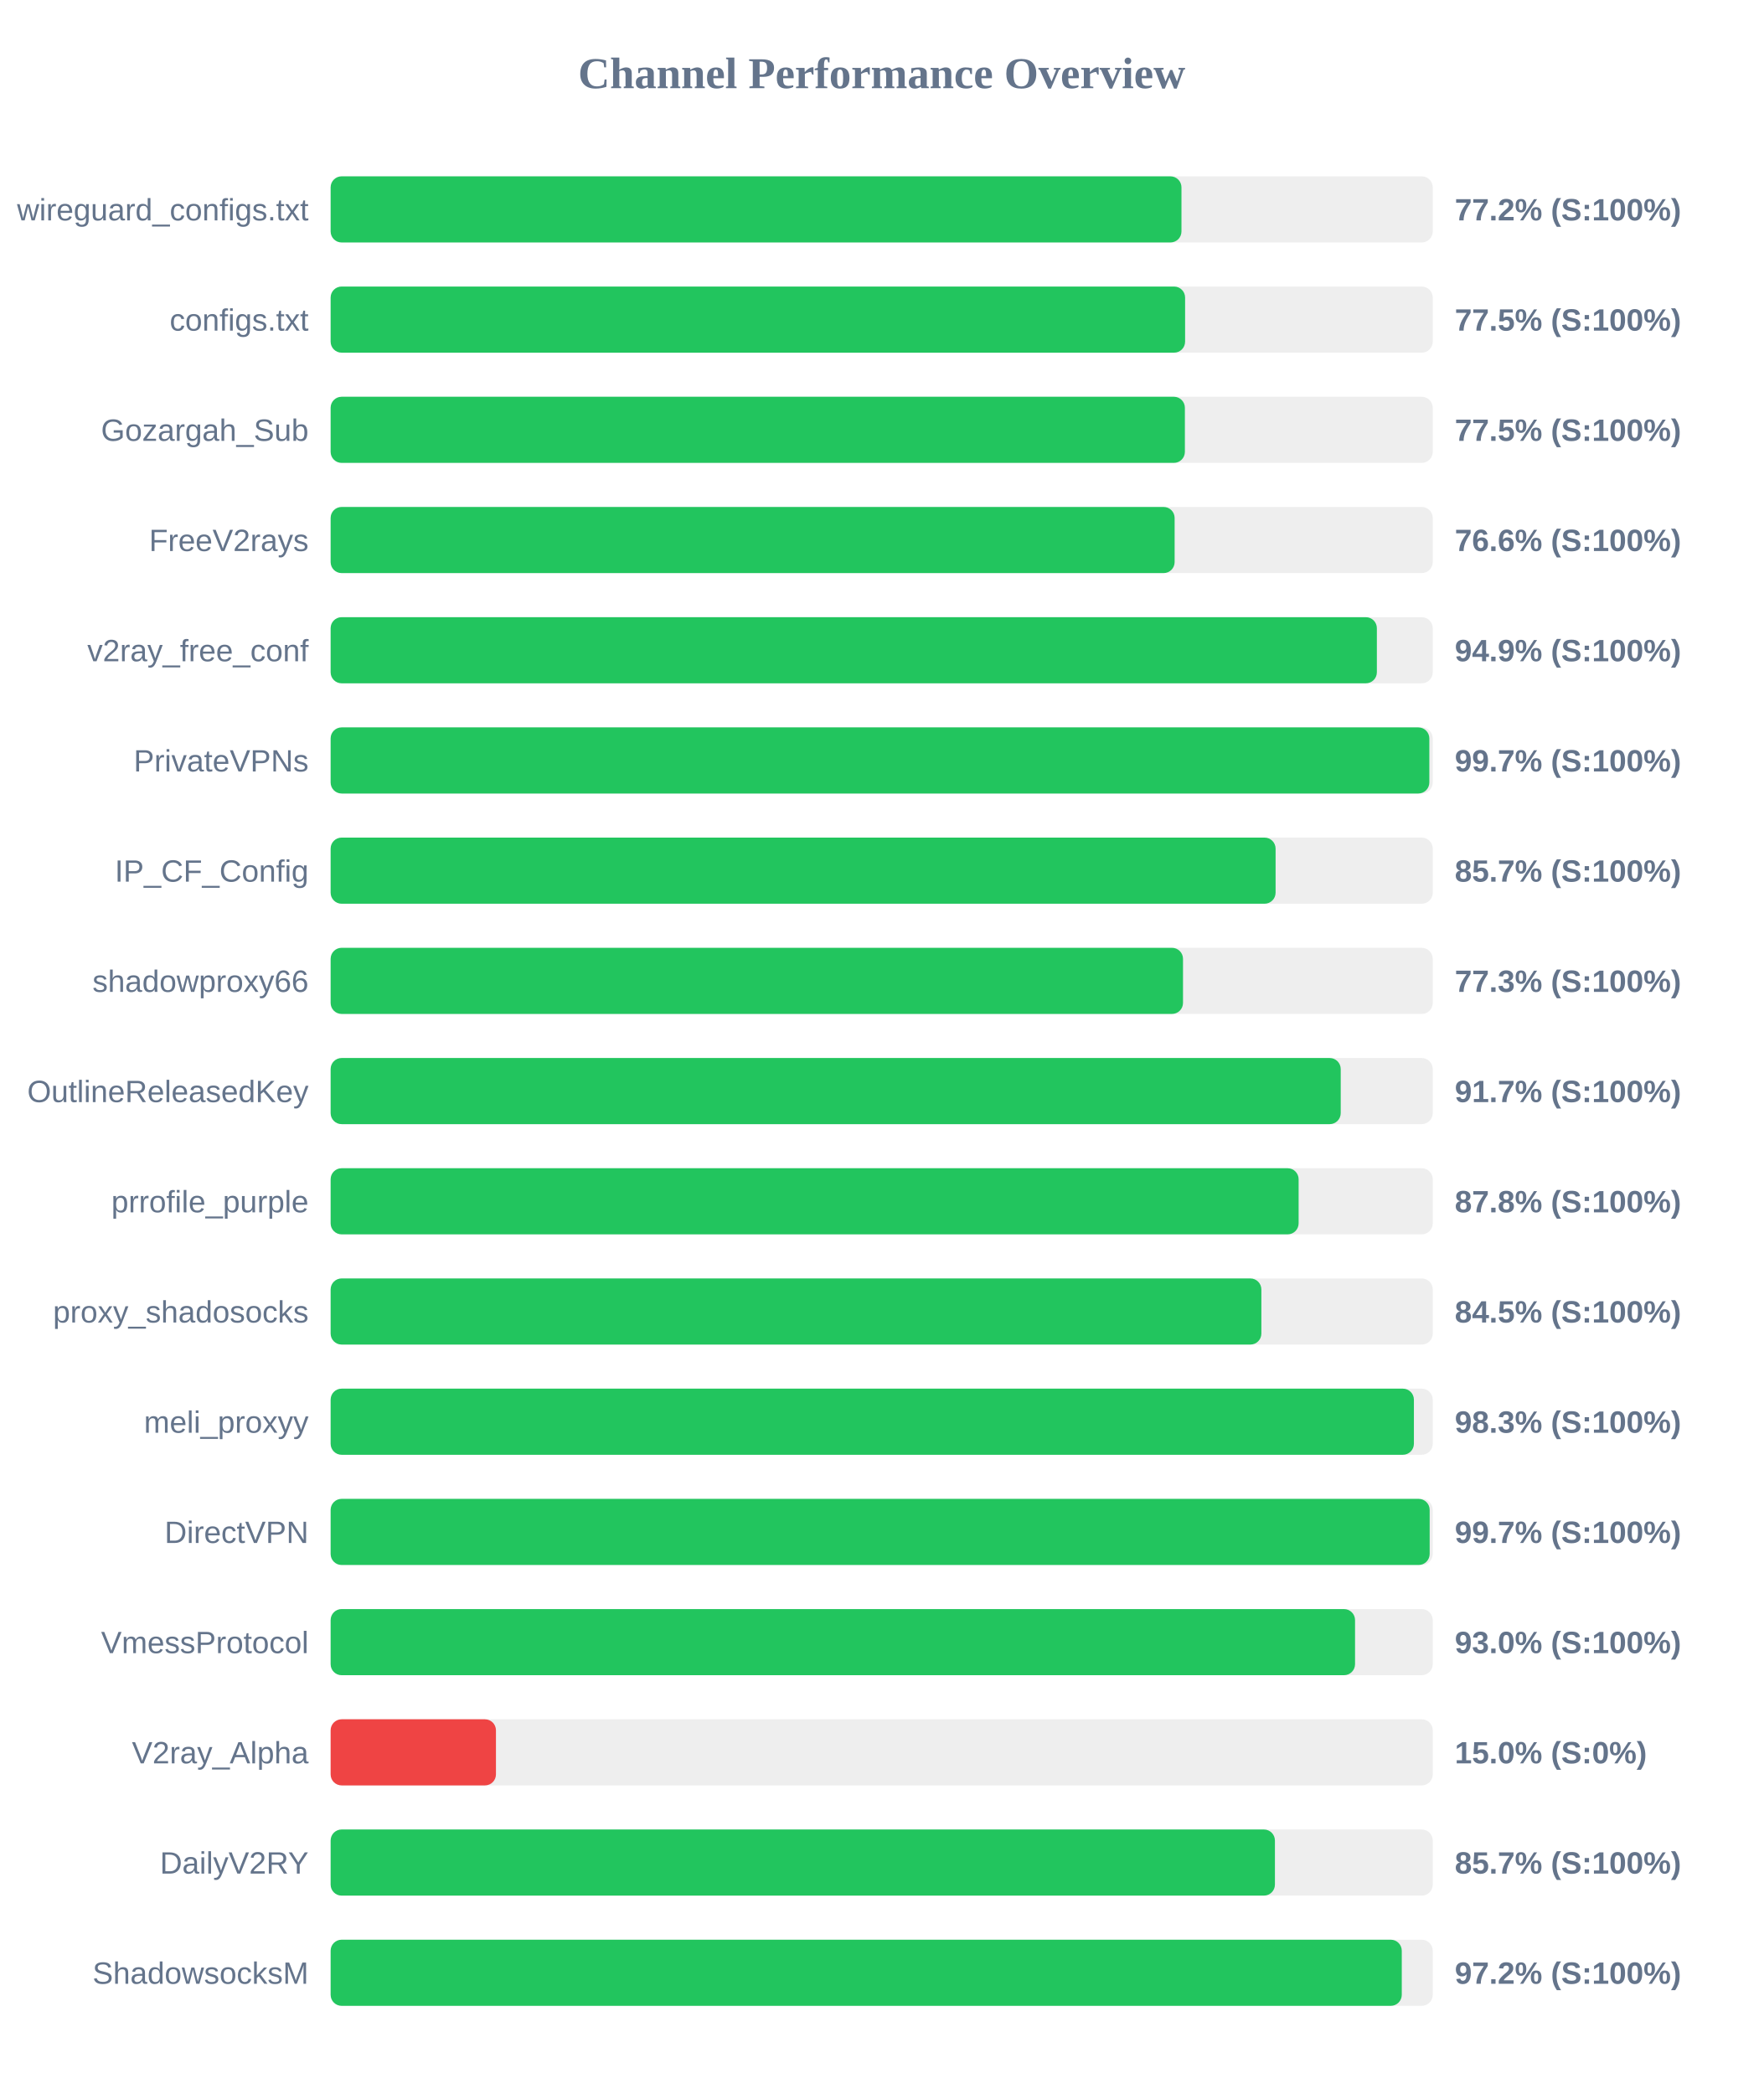
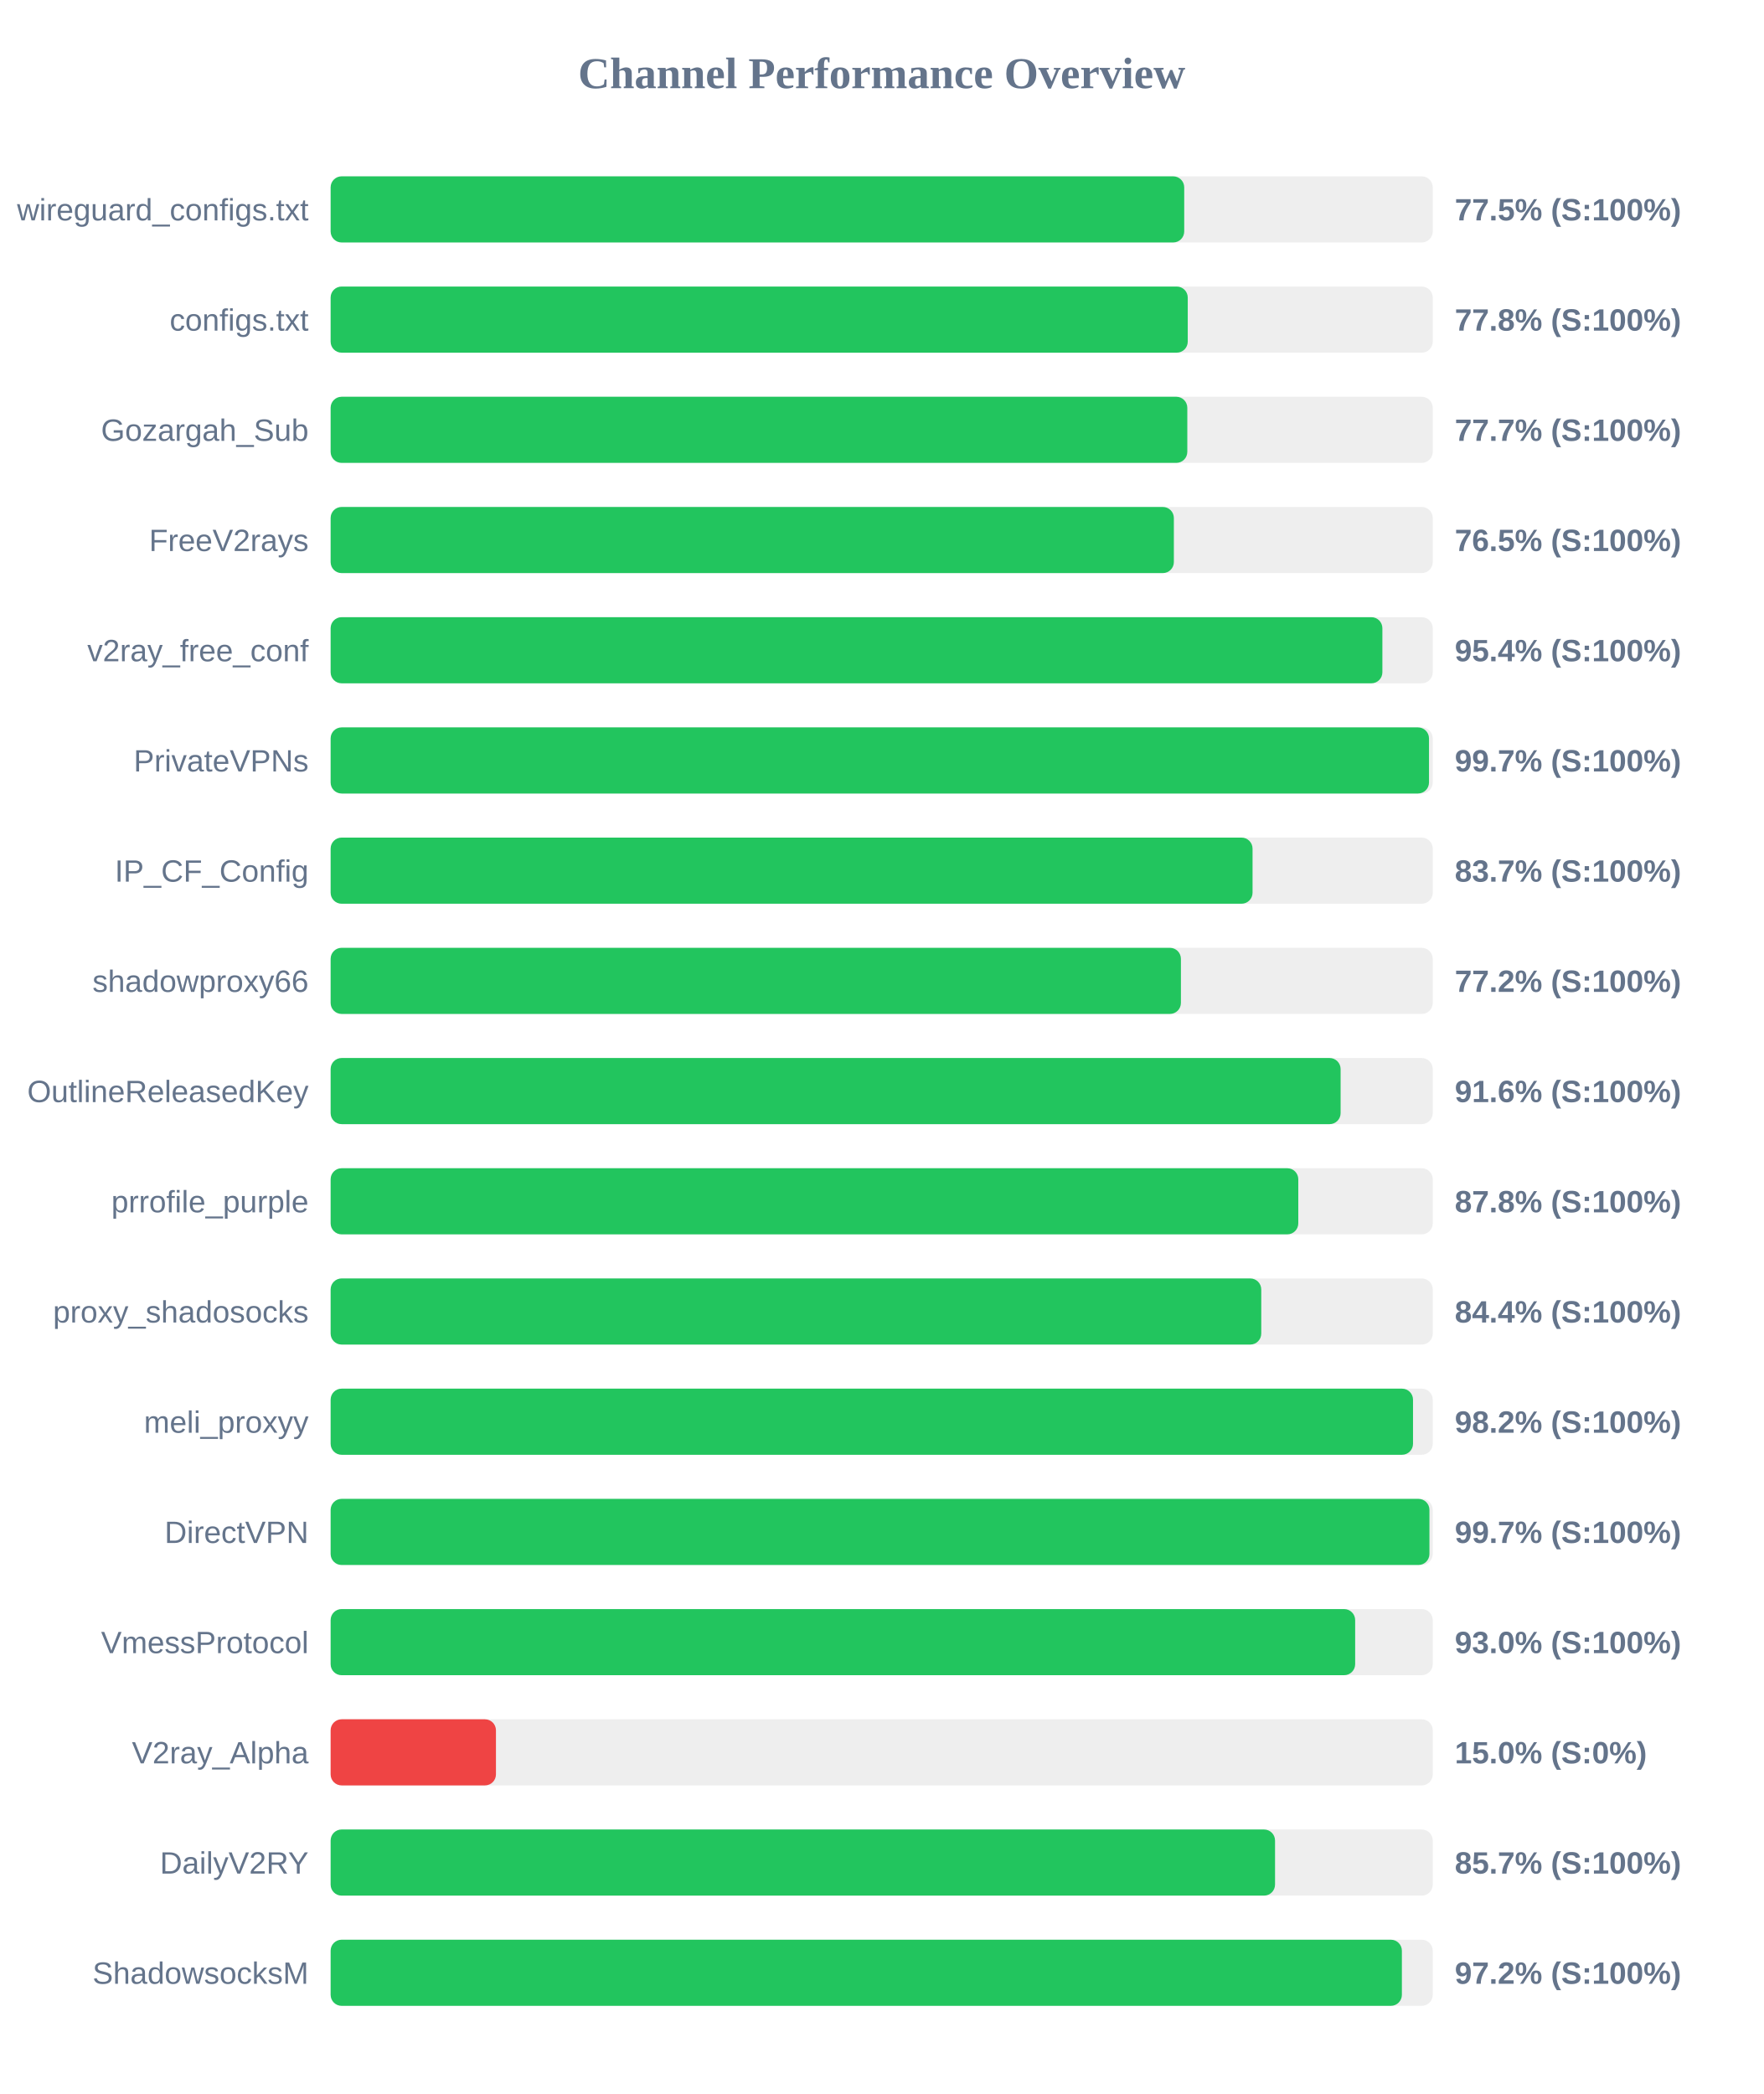
<svg xmlns="http://www.w3.org/2000/svg" width="800" height="950" version="1.1">
  <style>
        .row { font: 14px Arial; fill: #64748b; }
        .score { font: bold 14px Arial; fill: #64748b; }
    </style>
  <text x="400" y="40" text-anchor="middle" font-size="20px" font-weight="bold" fill="#64748b">Channel Performance Overview</text>
  <rect x="150" y="80" width="500" height="30" fill="#eee" rx="5" />
-   <rect x="150" y="80" width="386.0" height="30" fill="#22c55e" rx="5" />
+   <rect x="150" y="80" width="387.25" height="30" fill="#22c55e" rx="5" />
  <text x="140" y="100" text-anchor="end" class="row">wireguard_configs.txt</text>
-   <text x="660" y="100" text-anchor="start" class="score">77.2% (S:100%)</text>
+   <text x="660" y="100" text-anchor="start" class="score">77.5% (S:100%)</text>
  <rect x="150" y="130" width="500" height="30" fill="#eee" rx="5" />
-   <rect x="150" y="130" width="387.65" height="30" fill="#22c55e" rx="5" />
+   <rect x="150" y="130" width="388.85" height="30" fill="#22c55e" rx="5" />
  <text x="140" y="150" text-anchor="end" class="row">configs.txt</text>
-   <text x="660" y="150" text-anchor="start" class="score">77.5% (S:100%)</text>
+   <text x="660" y="150" text-anchor="start" class="score">77.8% (S:100%)</text>
  <rect x="150" y="180" width="500" height="30" fill="#eee" rx="5" />
-   <rect x="150" y="180" width="387.55" height="30" fill="#22c55e" rx="5" />
+   <rect x="150" y="180" width="388.65" height="30" fill="#22c55e" rx="5" />
  <text x="140" y="200" text-anchor="end" class="row">Gozargah_Sub</text>
-   <text x="660" y="200" text-anchor="start" class="score">77.5% (S:100%)</text>
+   <text x="660" y="200" text-anchor="start" class="score">77.7% (S:100%)</text>
  <rect x="150" y="230" width="500" height="30" fill="#eee" rx="5" />
-   <rect x="150" y="230" width="382.9" height="30" fill="#22c55e" rx="5" />
+   <rect x="150" y="230" width="382.55" height="30" fill="#22c55e" rx="5" />
  <text x="140" y="250" text-anchor="end" class="row">FreeV2rays</text>
-   <text x="660" y="250" text-anchor="start" class="score">76.6% (S:100%)</text>
+   <text x="660" y="250" text-anchor="start" class="score">76.5% (S:100%)</text>
  <rect x="150" y="280" width="500" height="30" fill="#eee" rx="5" />
-   <rect x="150" y="280" width="474.65" height="30" fill="#22c55e" rx="5" />
+   <rect x="150" y="280" width="477.15" height="30" fill="#22c55e" rx="5" />
  <text x="140" y="300" text-anchor="end" class="row">v2ray_free_conf</text>
-   <text x="660" y="300" text-anchor="start" class="score">94.9% (S:100%)</text>
+   <text x="660" y="300" text-anchor="start" class="score">95.4% (S:100%)</text>
  <rect x="150" y="330" width="500" height="30" fill="#eee" rx="5" />
-   <rect x="150" y="330" width="498.45" height="30" fill="#22c55e" rx="5" />
+   <rect x="150" y="330" width="498.3" height="30" fill="#22c55e" rx="5" />
  <text x="140" y="350" text-anchor="end" class="row">PrivateVPNs</text>
  <text x="660" y="350" text-anchor="start" class="score">99.7% (S:100%)</text>
  <rect x="150" y="380" width="500" height="30" fill="#eee" rx="5" />
-   <rect x="150" y="380" width="428.7" height="30" fill="#22c55e" rx="5" />
+   <rect x="150" y="380" width="418.25" height="30" fill="#22c55e" rx="5" />
  <text x="140" y="400" text-anchor="end" class="row">IP_CF_Config</text>
-   <text x="660" y="400" text-anchor="start" class="score">85.7% (S:100%)</text>
+   <text x="660" y="400" text-anchor="start" class="score">83.7% (S:100%)</text>
  <rect x="150" y="430" width="500" height="30" fill="#eee" rx="5" />
-   <rect x="150" y="430" width="386.7" height="30" fill="#22c55e" rx="5" />
+   <rect x="150" y="430" width="385.75" height="30" fill="#22c55e" rx="5" />
  <text x="140" y="450" text-anchor="end" class="row">shadowproxy66</text>
-   <text x="660" y="450" text-anchor="start" class="score">77.3% (S:100%)</text>
+   <text x="660" y="450" text-anchor="start" class="score">77.2% (S:100%)</text>
  <rect x="150" y="480" width="500" height="30" fill="#eee" rx="5" />
-   <rect x="150" y="480" width="458.25" height="30" fill="#22c55e" rx="5" />
+   <rect x="150" y="480" width="458.2" height="30" fill="#22c55e" rx="5" />
  <text x="140" y="500" text-anchor="end" class="row">OutlineReleasedKey</text>
-   <text x="660" y="500" text-anchor="start" class="score">91.7% (S:100%)</text>
+   <text x="660" y="500" text-anchor="start" class="score">91.6% (S:100%)</text>
  <rect x="150" y="530" width="500" height="30" fill="#eee" rx="5" />
-   <rect x="150" y="530" width="439.15" height="30" fill="#22c55e" rx="5" />
+   <rect x="150" y="530" width="439.0" height="30" fill="#22c55e" rx="5" />
  <text x="140" y="550" text-anchor="end" class="row">prrofile_purple</text>
  <text x="660" y="550" text-anchor="start" class="score">87.8% (S:100%)</text>
  <rect x="150" y="580" width="500" height="30" fill="#eee" rx="5" />
-   <rect x="150" y="580" width="422.25" height="30" fill="#22c55e" rx="5" />
+   <rect x="150" y="580" width="422.2" height="30" fill="#22c55e" rx="5" />
  <text x="140" y="600" text-anchor="end" class="row">proxy_shadosocks</text>
-   <text x="660" y="600" text-anchor="start" class="score">84.5% (S:100%)</text>
+   <text x="660" y="600" text-anchor="start" class="score">84.4% (S:100%)</text>
  <rect x="150" y="630" width="500" height="30" fill="#eee" rx="5" />
-   <rect x="150" y="630" width="491.45" height="30" fill="#22c55e" rx="5" />
+   <rect x="150" y="630" width="491.05" height="30" fill="#22c55e" rx="5" />
  <text x="140" y="650" text-anchor="end" class="row">meli_proxyy</text>
-   <text x="660" y="650" text-anchor="start" class="score">98.3% (S:100%)</text>
+   <text x="660" y="650" text-anchor="start" class="score">98.2% (S:100%)</text>
  <rect x="150" y="680" width="500" height="30" fill="#eee" rx="5" />
-   <rect x="150" y="680" width="498.6" height="30" fill="#22c55e" rx="5" />
+   <rect x="150" y="680" width="498.5" height="30" fill="#22c55e" rx="5" />
  <text x="140" y="700" text-anchor="end" class="row">DirectVPN</text>
  <text x="660" y="700" text-anchor="start" class="score">99.7% (S:100%)</text>
  <rect x="150" y="730" width="500" height="30" fill="#eee" rx="5" />
-   <rect x="150" y="730" width="464.75" height="30" fill="#22c55e" rx="5" />
+   <rect x="150" y="730" width="464.8" height="30" fill="#22c55e" rx="5" />
  <text x="140" y="750" text-anchor="end" class="row">VmessProtocol</text>
  <text x="660" y="750" text-anchor="start" class="score">93.0% (S:100%)</text>
  <rect x="150" y="780" width="500" height="30" fill="#eee" rx="5" />
  <rect x="150" y="780" width="75.0" height="30" fill="#ef4444" rx="5" />
  <text x="140" y="800" text-anchor="end" class="row">V2ray_Alpha</text>
  <text x="660" y="800" text-anchor="start" class="score">15.0% (S:0%)</text>
  <rect x="150" y="830" width="500" height="30" fill="#eee" rx="5" />
-   <rect x="150" y="830" width="428.4" height="30" fill="#22c55e" rx="5" />
+   <rect x="150" y="830" width="428.45" height="30" fill="#22c55e" rx="5" />
  <text x="140" y="850" text-anchor="end" class="row">DailyV2RY</text>
  <text x="660" y="850" text-anchor="start" class="score">85.7% (S:100%)</text>
  <rect x="150" y="880" width="500" height="30" fill="#eee" rx="5" />
-   <rect x="150" y="880" width="485.95" height="30" fill="#22c55e" rx="5" />
+   <rect x="150" y="880" width="486.0" height="30" fill="#22c55e" rx="5" />
  <text x="140" y="900" text-anchor="end" class="row">ShadowsocksM</text>
  <text x="660" y="900" text-anchor="start" class="score">97.2% (S:100%)</text>
</svg>
